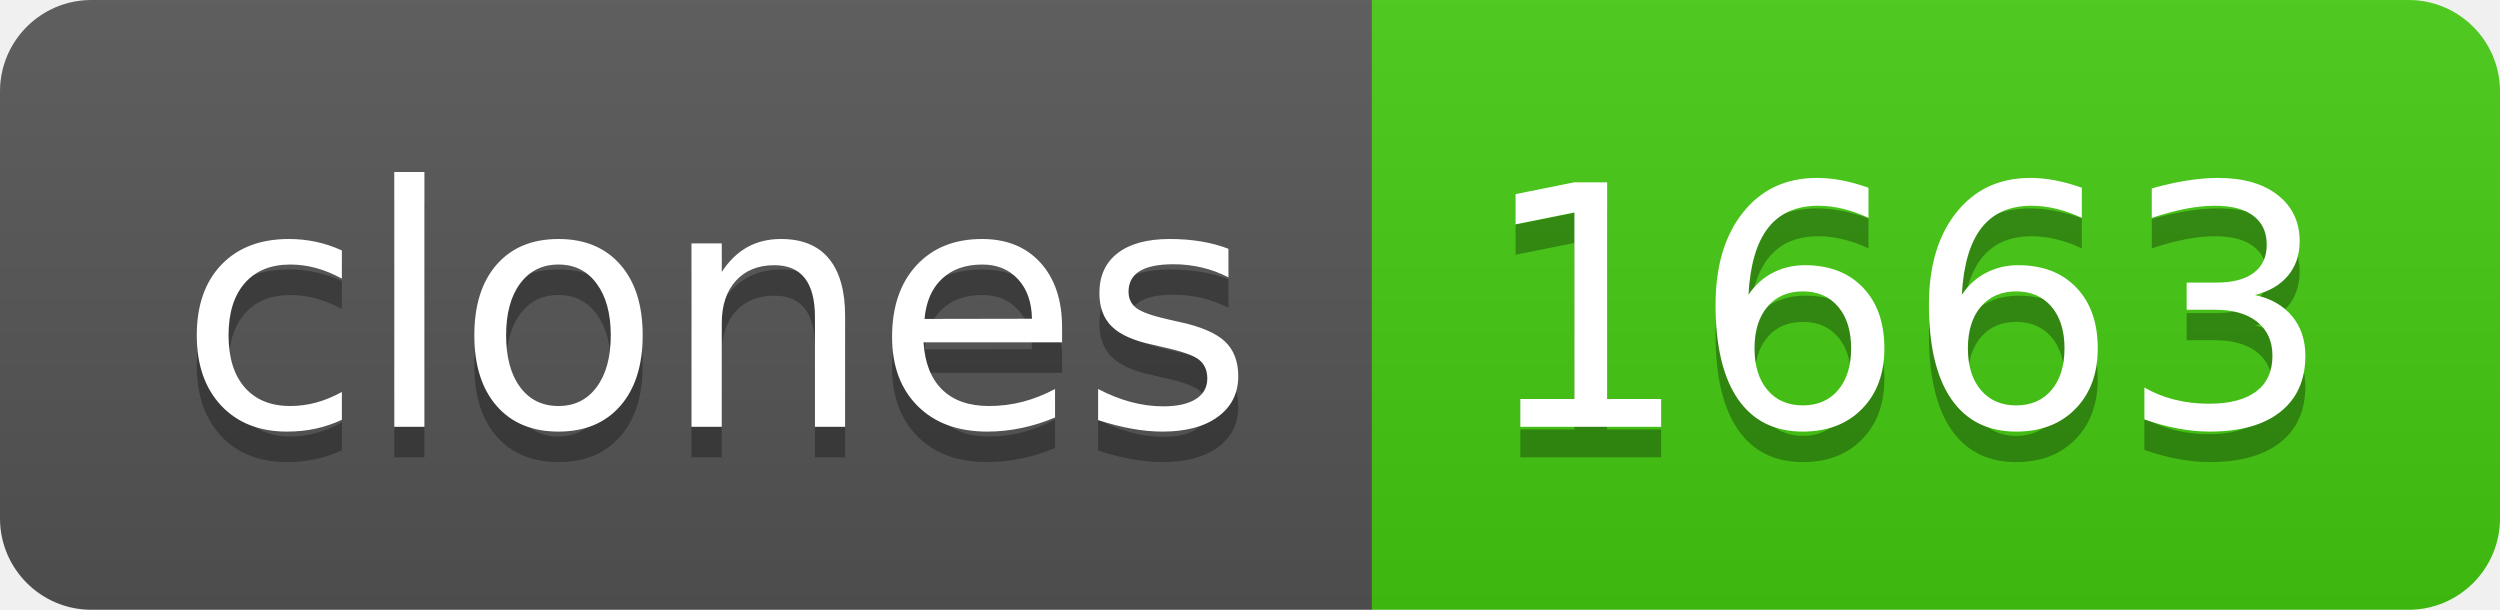
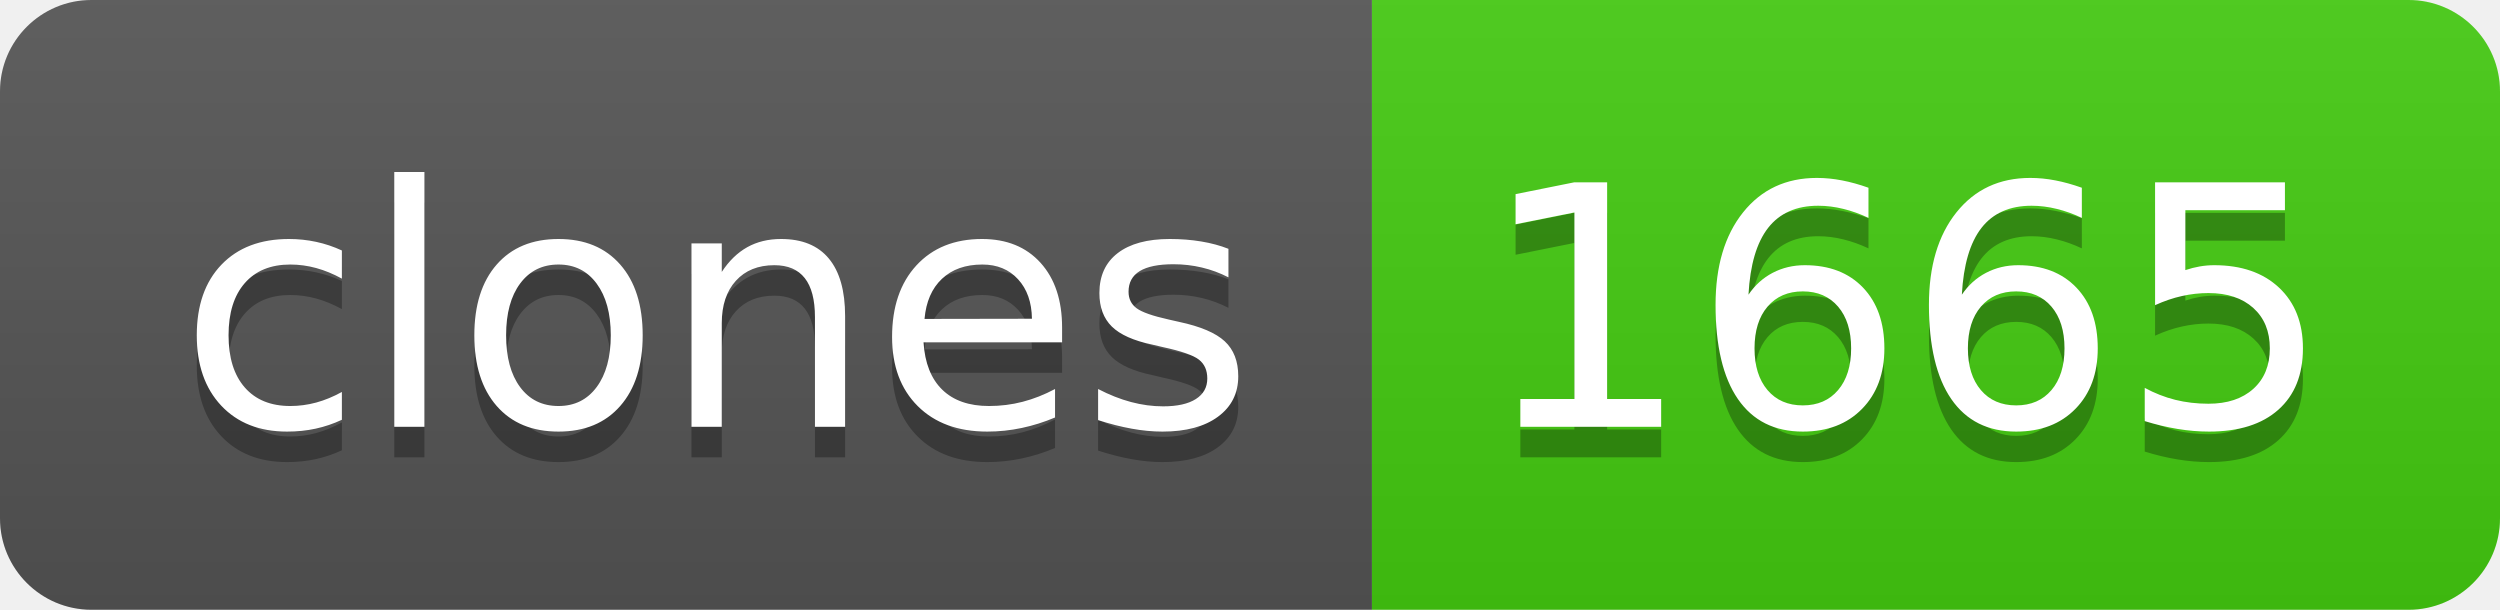
- <svg xmlns="http://www.w3.org/2000/svg" width="82" height="20" role="img" aria-label="clones: 1663">
+ <svg xmlns="http://www.w3.org/2000/svg" width="82" height="20" role="img" aria-label="clones: 1665">
  <linearGradient id="s" x2="0" y2="100%">
    <stop offset="0" stop-color="#bbb" stop-opacity=".1" />
    <stop offset="1" stop-opacity=".1" />
  </linearGradient>
  <clipPath id="r">
    <rect width="82" height="20" rx="3" fill="#fff" />
  </clipPath>
  <g clip-path="url(#r)">
    <rect width="45" height="20" fill="#555" />
    <rect x="45" width="37" height="20" fill="#4c1" />
    <rect width="82" height="20" fill="url(#s)" />
  </g>
  <g fill="#fff" text-anchor="middle" font-family="Verdana,Geneva,DejaVu Sans,sans-serif" text-rendering="geometricPrecision" font-size="110">
    <text aria-hidden="true" x="235" y="150" fill="#010101" fill-opacity=".3" transform="scale(.1)" textLength="350">clones</text>
    <text x="235" y="140" transform="scale(.1)" fill="#fff" textLength="350">clones</text>
-     <text aria-hidden="true" x="625" y="150" fill="#010101" fill-opacity=".3" transform="scale(.1)" textLength="270">1663</text>
-     <text x="625" y="140" transform="scale(.1)" fill="#fff" textLength="270">1663</text>
+     <text aria-hidden="true" x="625" y="150" fill="#010101" fill-opacity=".3" transform="scale(.1)" textLength="270">1665</text>
+     <text x="625" y="140" transform="scale(.1)" fill="#fff" textLength="270">1665</text>
  </g>
</svg>
